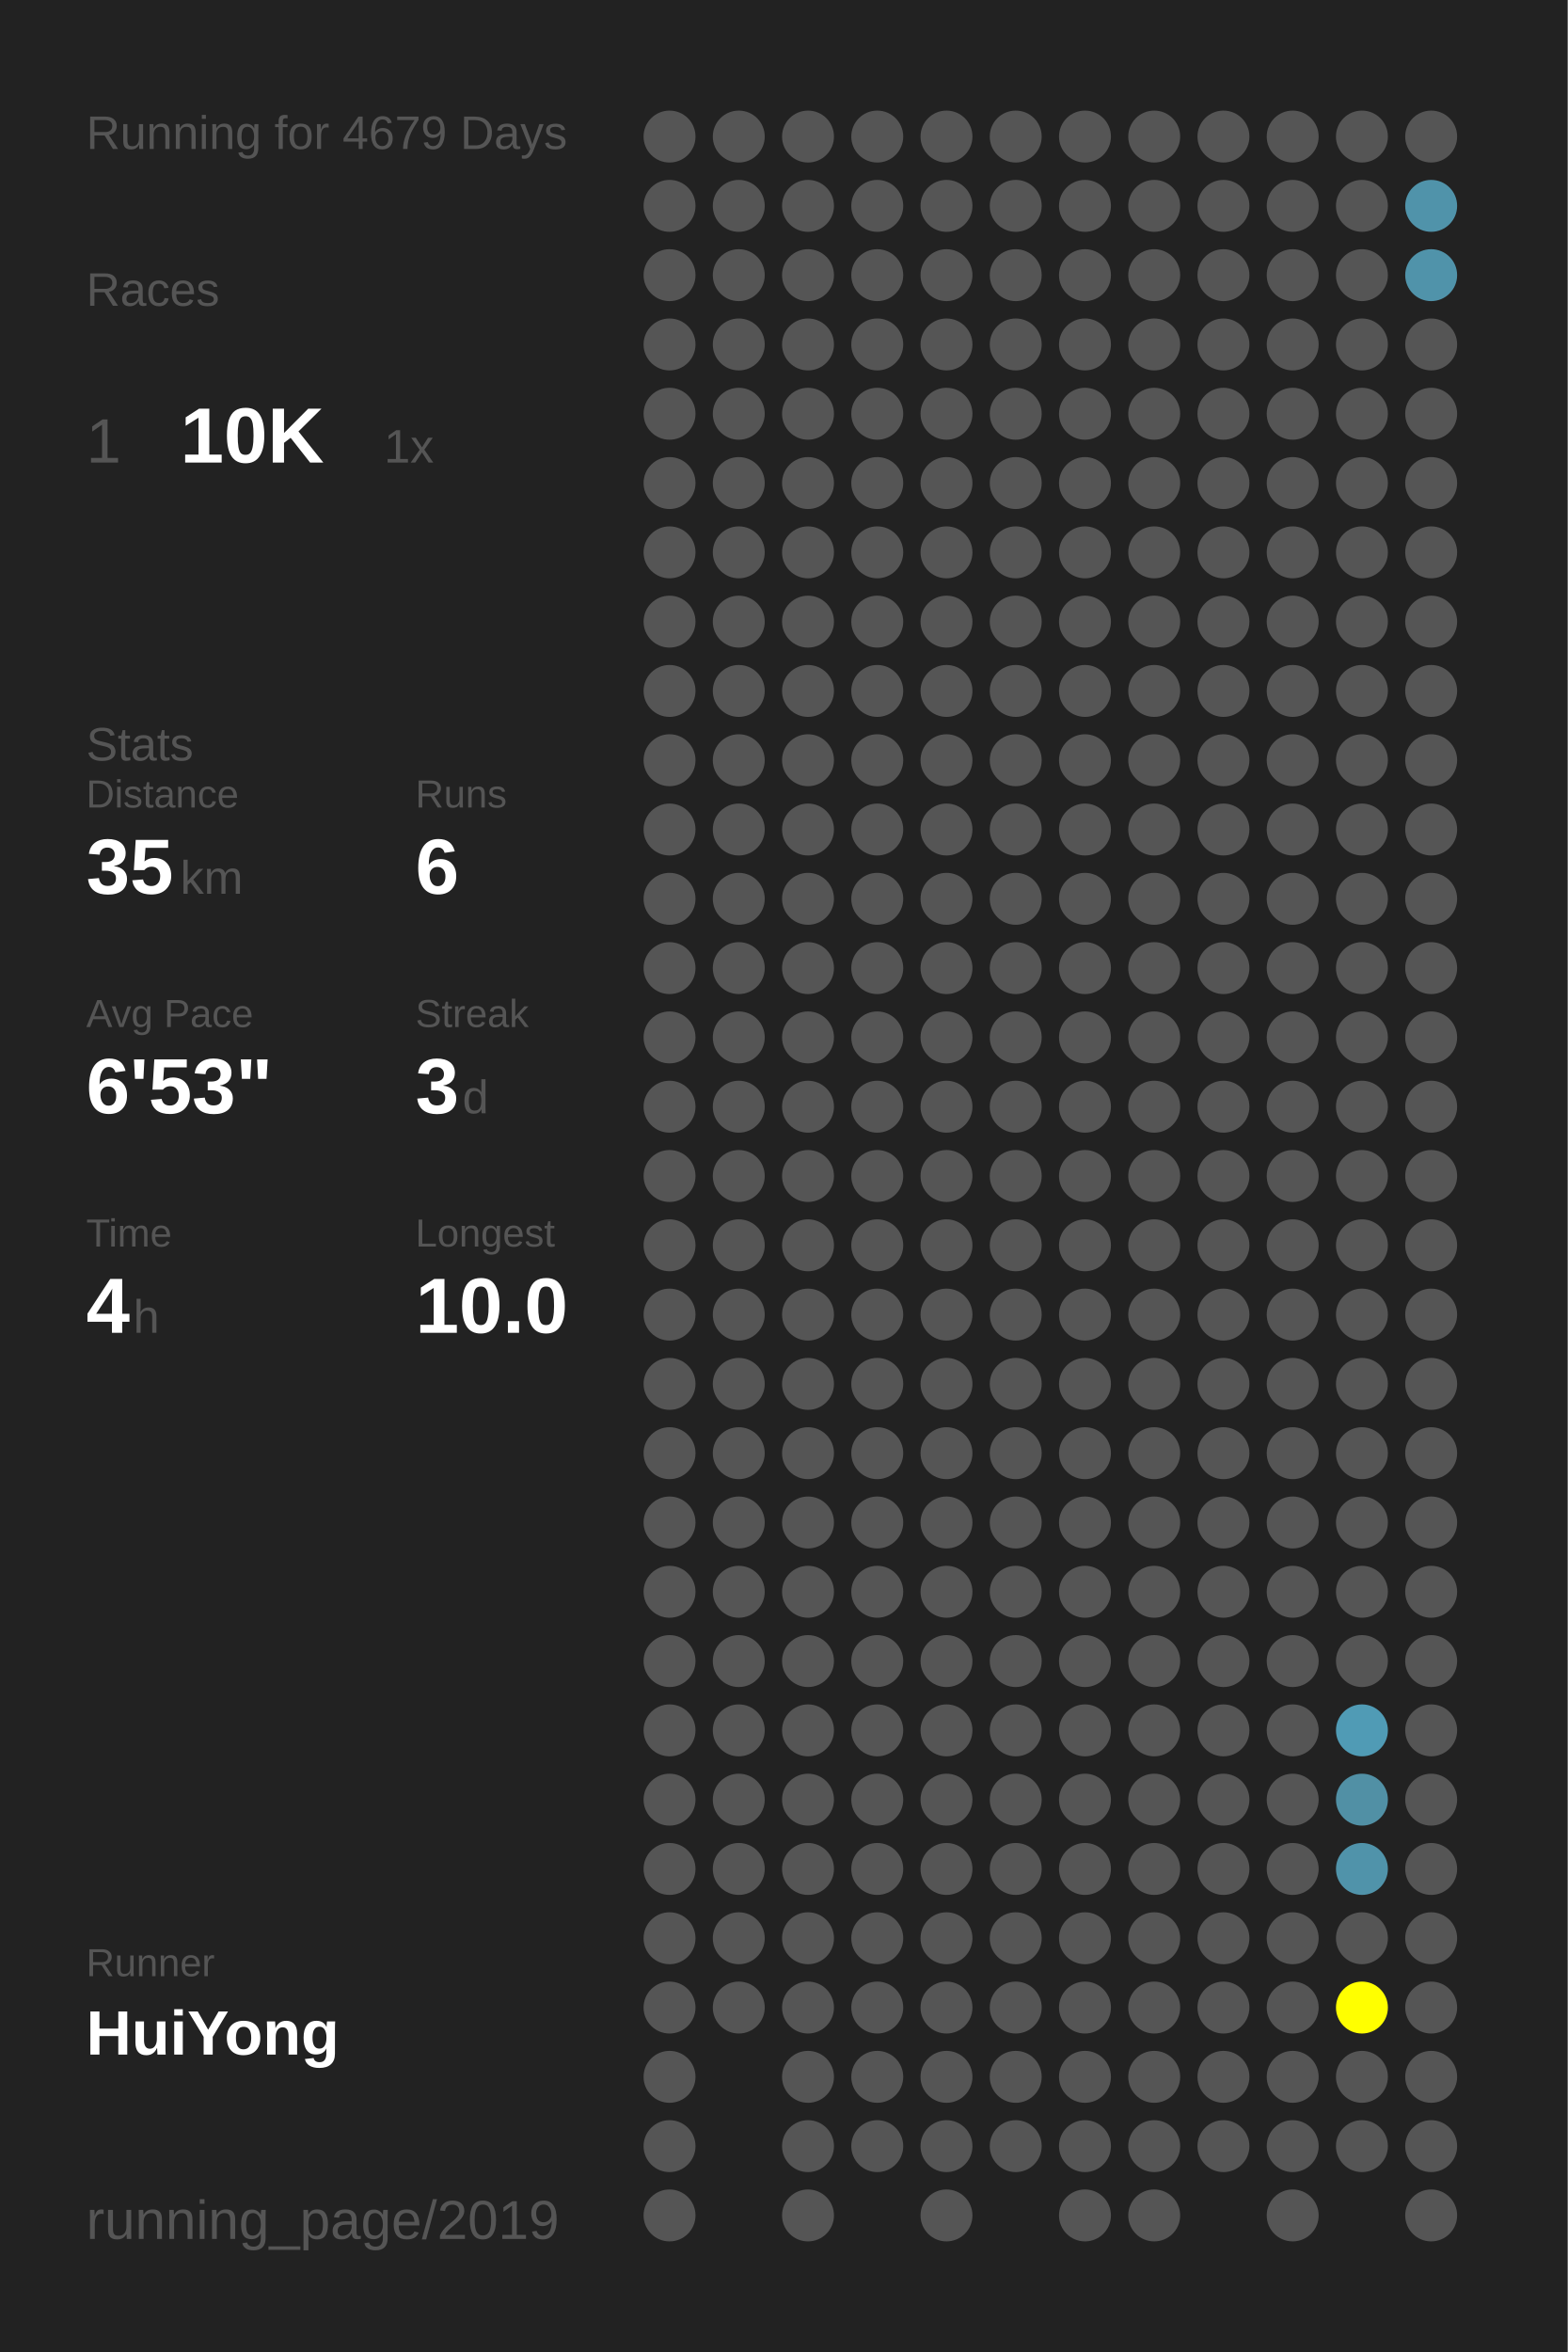
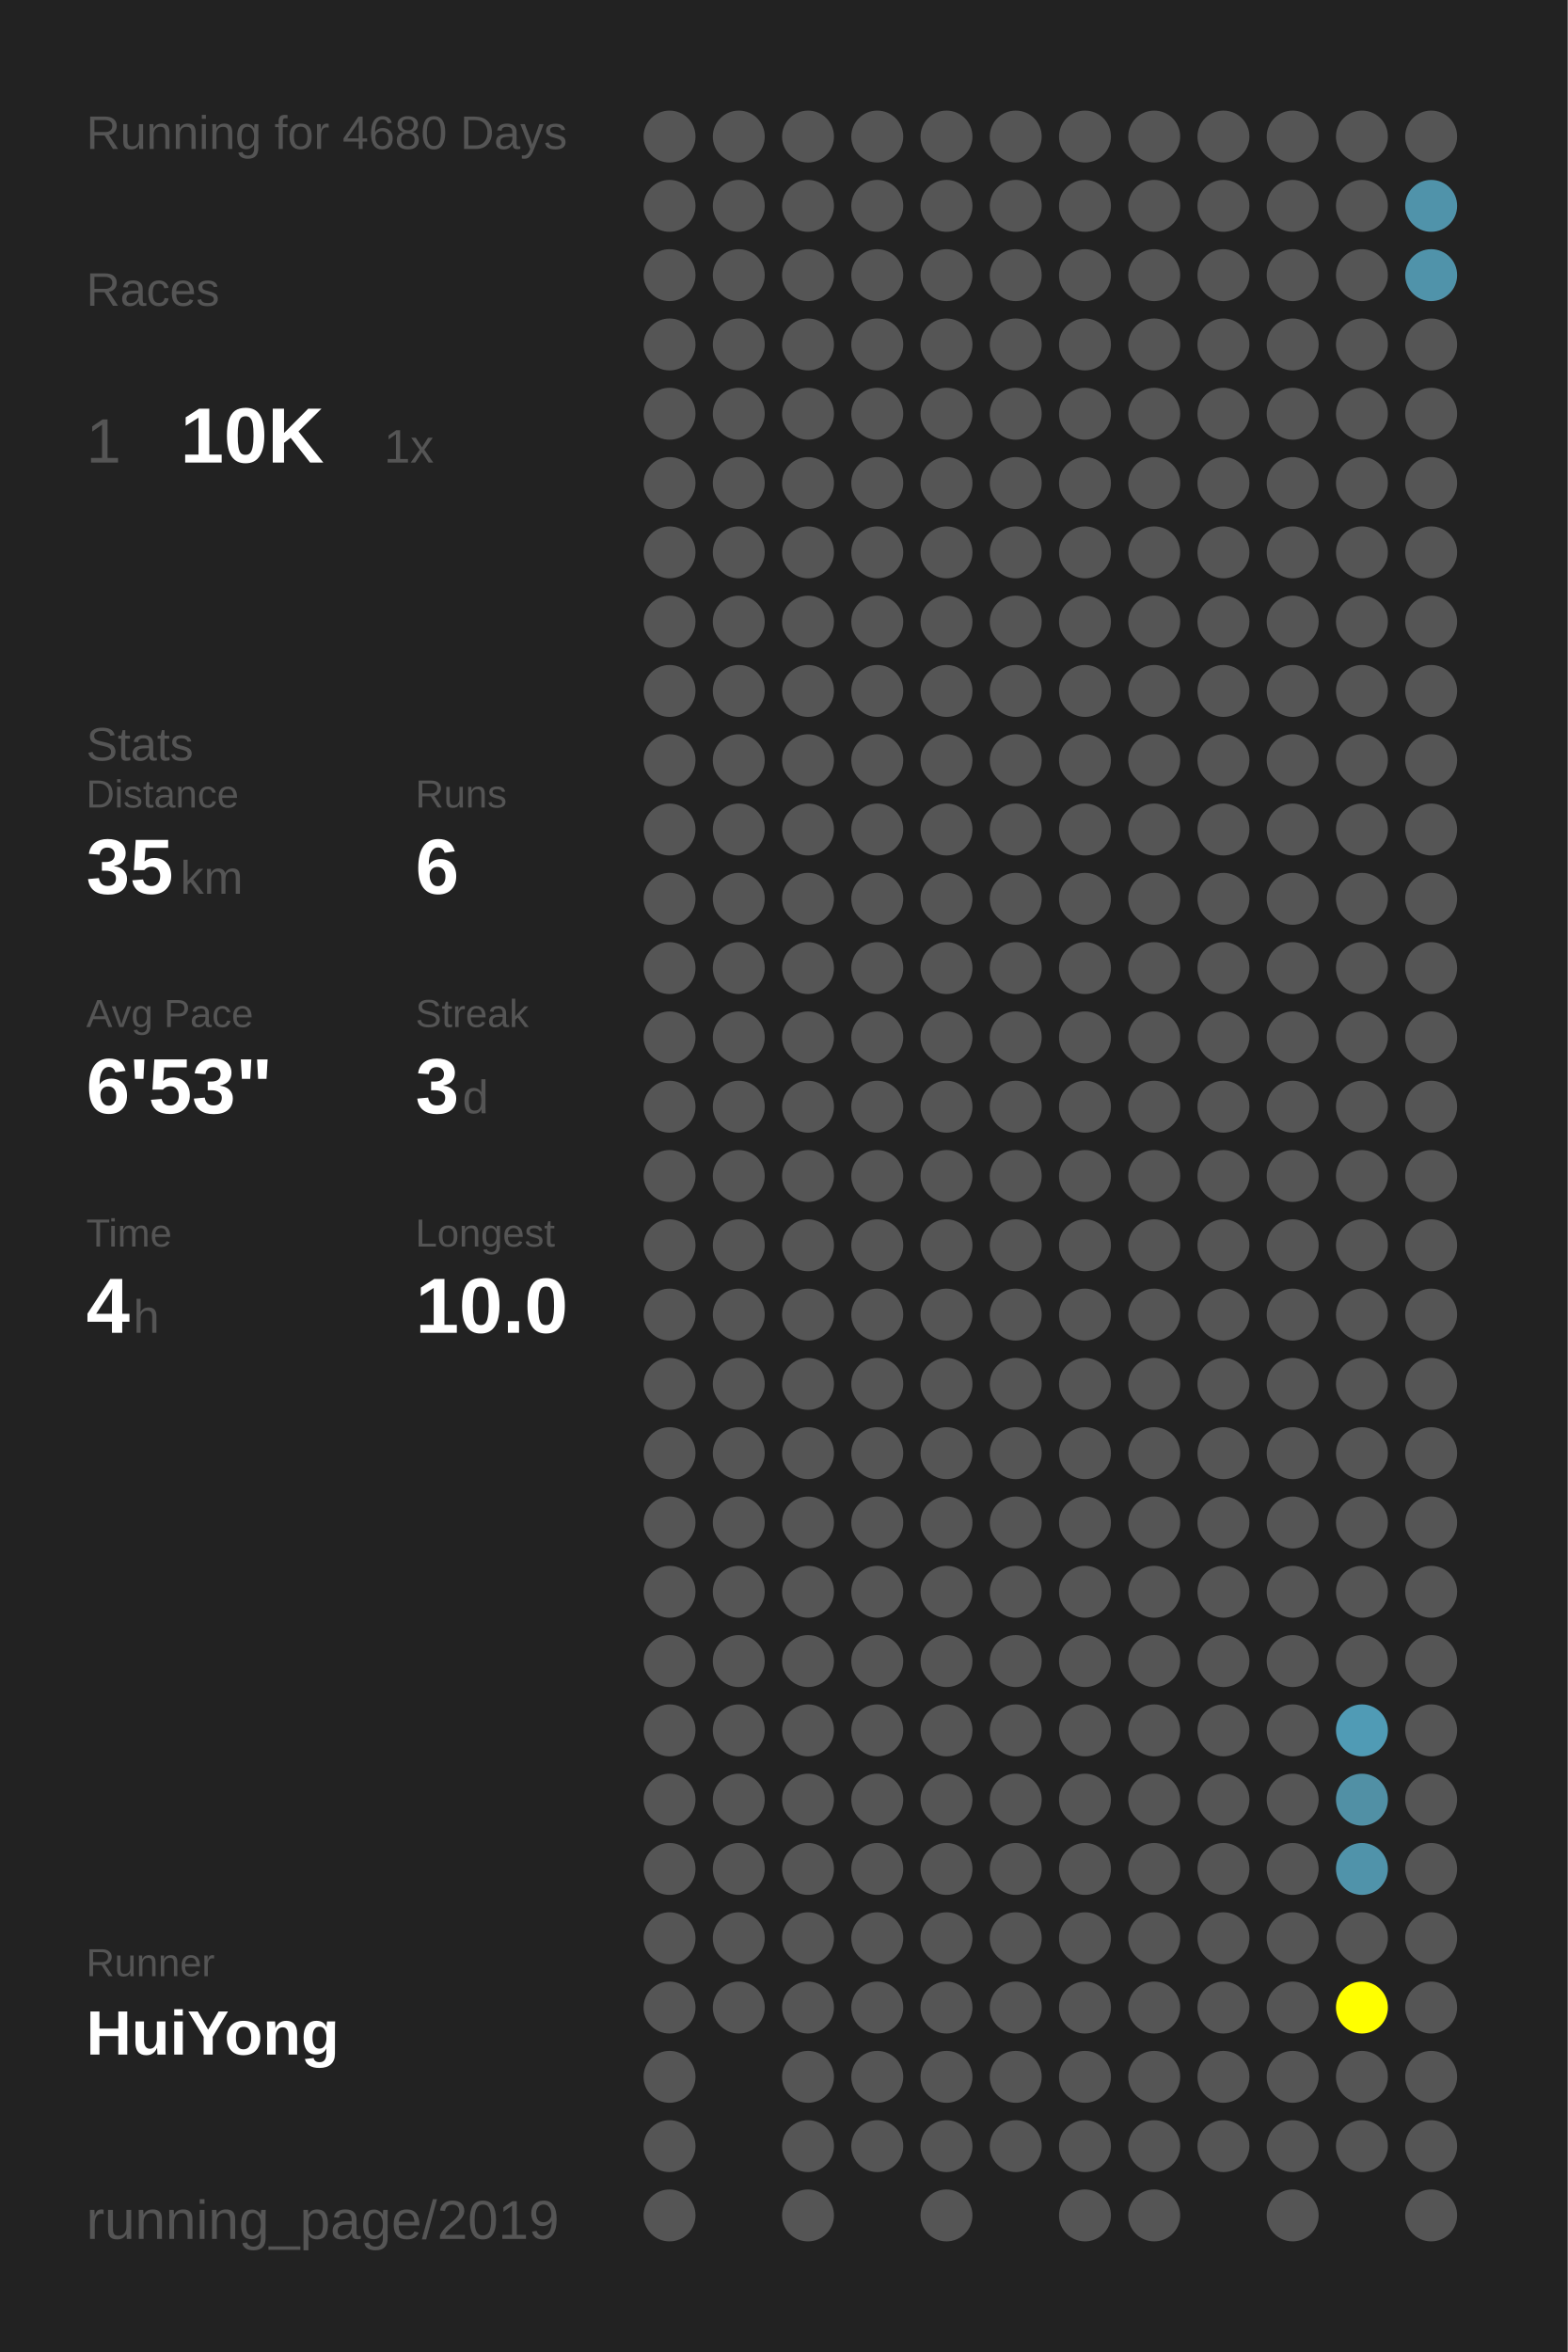
<svg xmlns="http://www.w3.org/2000/svg" baseProfile="full" height="300mm" version="1.1" viewBox="0,0,200,300" width="200mm">
  <defs />
  <rect fill="#222222" height="300" width="200" x="0" y="0" />
-   <text fill="#555555" style="font-size:6px; font-family:Arial;" x="11" y="19">Running for 4679 Days</text>
+   <text fill="#555555" style="font-size:6px; font-family:Arial;" x="11" y="19">Running for 4680 Days</text>
  <text fill="#555555" style="font-size:6px; font-family:Arial;" x="11" y="39">Races</text>
  <text fill="#555555" style="font-size:8px; font-family:Arial;" x="11" y="59">1</text>
  <text fill="#FFFFFF" style="font-size:10px; font-family:Arial; font-weight:bold;" x="23" y="59">10K</text>
  <text fill="#555555" style="font-size:6px; font-family:Arial;" x="49" y="59">1x</text>
  <text fill="#555555" style="font-size:6px; font-family:Arial;" x="11" y="97">Stats</text>
  <text fill="#555555" style="font-size:5px; font-family:Arial;" x="11" y="103">Distance</text>
  <text fill="#FFFFFF" style="font-size:10px; font-family:Arial; font-weight:bold;" x="11" y="114">35</text>
  <text fill="#555555" style="font-size:6px; font-family:Arial;" x="23" y="114">km</text>
  <text fill="#555555" style="font-size:5px; font-family:Arial;" x="53" y="103">Runs</text>
  <text fill="#FFFFFF" style="font-size:10px; font-family:Arial; font-weight:bold;" x="53" y="114">6</text>
  <text fill="#555555" style="font-size:5px; font-family:Arial;" x="11" y="131">Avg Pace</text>
  <text fill="#FFFFFF" style="font-size:10px; font-family:Arial; font-weight:bold;" x="11" y="142">6'53"</text>
  <text fill="#555555" style="font-size:5px; font-family:Arial;" x="53" y="131">Streak</text>
  <text fill="#FFFFFF" style="font-size:10px; font-family:Arial; font-weight:bold;" x="53" y="142">3</text>
  <text fill="#555555" style="font-size:6px; font-family:Arial;" x="59" y="142">d</text>
  <text fill="#555555" style="font-size:5px; font-family:Arial;" x="11" y="159">Time</text>
  <text fill="#FFFFFF" style="font-size:10px; font-family:Arial; font-weight:bold;" x="11" y="170">4</text>
  <text fill="#555555" style="font-size:6px; font-family:Arial;" x="17" y="170">h</text>
  <text fill="#555555" style="font-size:5px; font-family:Arial;" x="53" y="159">Longest</text>
  <text fill="#FFFFFF" style="font-size:10px; font-family:Arial; font-weight:bold;" x="53" y="170">10.0</text>
  <text fill="#555555" style="font-size:5px; font-family:Arial;" x="11" y="252.065">Runner</text>
  <text fill="#FFFFFF" style="font-size:8px; font-family:Arial; font-weight:bold;" x="11" y="262.065">HuiYong</text>
  <text fill="#555555" style="font-size:7px; font-family:Arial;" x="11" y="285.581">running_page/2019</text>
  <circle cx="85.417" cy="17.419" fill="#555555" r="3.312" />
  <circle cx="85.417" cy="26.258" fill="#555555" r="3.312" />
  <circle cx="85.417" cy="35.097" fill="#555555" r="3.312" />
  <circle cx="85.417" cy="43.935" fill="#555555" r="3.312" />
  <circle cx="85.417" cy="52.774" fill="#555555" r="3.312" />
  <circle cx="85.417" cy="61.613" fill="#555555" r="3.312" />
  <circle cx="85.417" cy="70.452" fill="#555555" r="3.312" />
  <circle cx="85.417" cy="79.29" fill="#555555" r="3.312" />
  <circle cx="85.417" cy="88.129" fill="#555555" r="3.312" />
  <circle cx="85.417" cy="96.968" fill="#555555" r="3.312" />
  <circle cx="85.417" cy="105.806" fill="#555555" r="3.312" />
  <circle cx="85.417" cy="114.645" fill="#555555" r="3.312" />
  <circle cx="85.417" cy="123.484" fill="#555555" r="3.312" />
  <circle cx="85.417" cy="132.323" fill="#555555" r="3.312" />
  <circle cx="85.417" cy="141.161" fill="#555555" r="3.312" />
  <circle cx="85.417" cy="150" fill="#555555" r="3.312" />
  <circle cx="85.417" cy="158.839" fill="#555555" r="3.312" />
  <circle cx="85.417" cy="167.677" fill="#555555" r="3.312" />
  <circle cx="85.417" cy="176.516" fill="#555555" r="3.312" />
  <circle cx="85.417" cy="185.355" fill="#555555" r="3.312" />
  <circle cx="85.417" cy="194.194" fill="#555555" r="3.312" />
  <circle cx="85.417" cy="203.032" fill="#555555" r="3.312" />
  <circle cx="85.417" cy="211.871" fill="#555555" r="3.312" />
  <circle cx="85.417" cy="220.71" fill="#555555" r="3.312" />
  <circle cx="85.417" cy="229.548" fill="#555555" r="3.312" />
  <circle cx="85.417" cy="238.387" fill="#555555" r="3.312" />
  <circle cx="85.417" cy="247.226" fill="#555555" r="3.312" />
  <circle cx="85.417" cy="256.065" fill="#555555" r="3.312" />
  <circle cx="85.417" cy="264.903" fill="#555555" r="3.312" />
  <circle cx="85.417" cy="273.742" fill="#555555" r="3.312" />
  <circle cx="85.417" cy="282.581" fill="#555555" r="3.312" />
  <circle cx="94.25" cy="17.419" fill="#555555" r="3.312" />
  <circle cx="94.25" cy="26.258" fill="#555555" r="3.312" />
  <circle cx="94.25" cy="35.097" fill="#555555" r="3.312" />
  <circle cx="94.25" cy="43.935" fill="#555555" r="3.312" />
  <circle cx="94.25" cy="52.774" fill="#555555" r="3.312" />
  <circle cx="94.25" cy="61.613" fill="#555555" r="3.312" />
  <circle cx="94.25" cy="70.452" fill="#555555" r="3.312" />
  <circle cx="94.25" cy="79.29" fill="#555555" r="3.312" />
  <circle cx="94.25" cy="88.129" fill="#555555" r="3.312" />
  <circle cx="94.25" cy="96.968" fill="#555555" r="3.312" />
  <circle cx="94.25" cy="105.806" fill="#555555" r="3.312" />
  <circle cx="94.25" cy="114.645" fill="#555555" r="3.312" />
  <circle cx="94.25" cy="123.484" fill="#555555" r="3.312" />
  <circle cx="94.25" cy="132.323" fill="#555555" r="3.312" />
  <circle cx="94.25" cy="141.161" fill="#555555" r="3.312" />
  <circle cx="94.25" cy="150" fill="#555555" r="3.312" />
  <circle cx="94.25" cy="158.839" fill="#555555" r="3.312" />
  <circle cx="94.25" cy="167.677" fill="#555555" r="3.312" />
  <circle cx="94.25" cy="176.516" fill="#555555" r="3.312" />
  <circle cx="94.25" cy="185.355" fill="#555555" r="3.312" />
  <circle cx="94.25" cy="194.194" fill="#555555" r="3.312" />
  <circle cx="94.25" cy="203.032" fill="#555555" r="3.312" />
  <circle cx="94.25" cy="211.871" fill="#555555" r="3.312" />
  <circle cx="94.25" cy="220.71" fill="#555555" r="3.312" />
  <circle cx="94.25" cy="229.548" fill="#555555" r="3.312" />
  <circle cx="94.25" cy="238.387" fill="#555555" r="3.312" />
  <circle cx="94.25" cy="247.226" fill="#555555" r="3.312" />
  <circle cx="94.25" cy="256.065" fill="#555555" r="3.312" />
  <circle cx="103.083" cy="17.419" fill="#555555" r="3.312" />
  <circle cx="103.083" cy="26.258" fill="#555555" r="3.312" />
  <circle cx="103.083" cy="35.097" fill="#555555" r="3.312" />
  <circle cx="103.083" cy="43.935" fill="#555555" r="3.312" />
  <circle cx="103.083" cy="52.774" fill="#555555" r="3.312" />
  <circle cx="103.083" cy="61.613" fill="#555555" r="3.312" />
  <circle cx="103.083" cy="70.452" fill="#555555" r="3.312" />
  <circle cx="103.083" cy="79.29" fill="#555555" r="3.312" />
  <circle cx="103.083" cy="88.129" fill="#555555" r="3.312" />
  <circle cx="103.083" cy="96.968" fill="#555555" r="3.312" />
  <circle cx="103.083" cy="105.806" fill="#555555" r="3.312" />
  <circle cx="103.083" cy="114.645" fill="#555555" r="3.312" />
  <circle cx="103.083" cy="123.484" fill="#555555" r="3.312" />
  <circle cx="103.083" cy="132.323" fill="#555555" r="3.312" />
  <circle cx="103.083" cy="141.161" fill="#555555" r="3.312" />
  <circle cx="103.083" cy="150" fill="#555555" r="3.312" />
  <circle cx="103.083" cy="158.839" fill="#555555" r="3.312" />
  <circle cx="103.083" cy="167.677" fill="#555555" r="3.312" />
  <circle cx="103.083" cy="176.516" fill="#555555" r="3.312" />
  <circle cx="103.083" cy="185.355" fill="#555555" r="3.312" />
  <circle cx="103.083" cy="194.194" fill="#555555" r="3.312" />
  <circle cx="103.083" cy="203.032" fill="#555555" r="3.312" />
  <circle cx="103.083" cy="211.871" fill="#555555" r="3.312" />
  <circle cx="103.083" cy="220.71" fill="#555555" r="3.312" />
  <circle cx="103.083" cy="229.548" fill="#555555" r="3.312" />
  <circle cx="103.083" cy="238.387" fill="#555555" r="3.312" />
  <circle cx="103.083" cy="247.226" fill="#555555" r="3.312" />
  <circle cx="103.083" cy="256.065" fill="#555555" r="3.312" />
  <circle cx="103.083" cy="264.903" fill="#555555" r="3.312" />
  <circle cx="103.083" cy="273.742" fill="#555555" r="3.312" />
  <circle cx="103.083" cy="282.581" fill="#555555" r="3.312" />
  <circle cx="111.917" cy="17.419" fill="#555555" r="3.312" />
  <circle cx="111.917" cy="26.258" fill="#555555" r="3.312" />
  <circle cx="111.917" cy="35.097" fill="#555555" r="3.312" />
  <circle cx="111.917" cy="43.935" fill="#555555" r="3.312" />
  <circle cx="111.917" cy="52.774" fill="#555555" r="3.312" />
  <circle cx="111.917" cy="61.613" fill="#555555" r="3.312" />
  <circle cx="111.917" cy="70.452" fill="#555555" r="3.312" />
  <circle cx="111.917" cy="79.29" fill="#555555" r="3.312" />
  <circle cx="111.917" cy="88.129" fill="#555555" r="3.312" />
  <circle cx="111.917" cy="96.968" fill="#555555" r="3.312" />
  <circle cx="111.917" cy="105.806" fill="#555555" r="3.312" />
  <circle cx="111.917" cy="114.645" fill="#555555" r="3.312" />
  <circle cx="111.917" cy="123.484" fill="#555555" r="3.312" />
  <circle cx="111.917" cy="132.323" fill="#555555" r="3.312" />
  <circle cx="111.917" cy="141.161" fill="#555555" r="3.312" />
  <circle cx="111.917" cy="150" fill="#555555" r="3.312" />
  <circle cx="111.917" cy="158.839" fill="#555555" r="3.312" />
  <circle cx="111.917" cy="167.677" fill="#555555" r="3.312" />
  <circle cx="111.917" cy="176.516" fill="#555555" r="3.312" />
  <circle cx="111.917" cy="185.355" fill="#555555" r="3.312" />
  <circle cx="111.917" cy="194.194" fill="#555555" r="3.312" />
  <circle cx="111.917" cy="203.032" fill="#555555" r="3.312" />
  <circle cx="111.917" cy="211.871" fill="#555555" r="3.312" />
  <circle cx="111.917" cy="220.71" fill="#555555" r="3.312" />
  <circle cx="111.917" cy="229.548" fill="#555555" r="3.312" />
  <circle cx="111.917" cy="238.387" fill="#555555" r="3.312" />
  <circle cx="111.917" cy="247.226" fill="#555555" r="3.312" />
  <circle cx="111.917" cy="256.065" fill="#555555" r="3.312" />
  <circle cx="111.917" cy="264.903" fill="#555555" r="3.312" />
  <circle cx="111.917" cy="273.742" fill="#555555" r="3.312" />
  <circle cx="120.75" cy="17.419" fill="#555555" r="3.312" />
  <circle cx="120.75" cy="26.258" fill="#555555" r="3.312" />
  <circle cx="120.75" cy="35.097" fill="#555555" r="3.312" />
  <circle cx="120.75" cy="43.935" fill="#555555" r="3.312" />
  <circle cx="120.75" cy="52.774" fill="#555555" r="3.312" />
  <circle cx="120.75" cy="61.613" fill="#555555" r="3.312" />
  <circle cx="120.75" cy="70.452" fill="#555555" r="3.312" />
  <circle cx="120.75" cy="79.29" fill="#555555" r="3.312" />
  <circle cx="120.75" cy="88.129" fill="#555555" r="3.312" />
  <circle cx="120.75" cy="96.968" fill="#555555" r="3.312" />
  <circle cx="120.75" cy="105.806" fill="#555555" r="3.312" />
  <circle cx="120.75" cy="114.645" fill="#555555" r="3.312" />
  <circle cx="120.75" cy="123.484" fill="#555555" r="3.312" />
  <circle cx="120.75" cy="132.323" fill="#555555" r="3.312" />
  <circle cx="120.75" cy="141.161" fill="#555555" r="3.312" />
  <circle cx="120.75" cy="150" fill="#555555" r="3.312" />
  <circle cx="120.75" cy="158.839" fill="#555555" r="3.312" />
  <circle cx="120.75" cy="167.677" fill="#555555" r="3.312" />
  <circle cx="120.75" cy="176.516" fill="#555555" r="3.312" />
  <circle cx="120.75" cy="185.355" fill="#555555" r="3.312" />
  <circle cx="120.75" cy="194.194" fill="#555555" r="3.312" />
  <circle cx="120.75" cy="203.032" fill="#555555" r="3.312" />
  <circle cx="120.75" cy="211.871" fill="#555555" r="3.312" />
  <circle cx="120.75" cy="220.71" fill="#555555" r="3.312" />
  <circle cx="120.75" cy="229.548" fill="#555555" r="3.312" />
  <circle cx="120.75" cy="238.387" fill="#555555" r="3.312" />
  <circle cx="120.75" cy="247.226" fill="#555555" r="3.312" />
  <circle cx="120.75" cy="256.065" fill="#555555" r="3.312" />
  <circle cx="120.75" cy="264.903" fill="#555555" r="3.312" />
  <circle cx="120.75" cy="273.742" fill="#555555" r="3.312" />
  <circle cx="120.75" cy="282.581" fill="#555555" r="3.312" />
  <circle cx="129.583" cy="17.419" fill="#555555" r="3.312" />
  <circle cx="129.583" cy="26.258" fill="#555555" r="3.312" />
  <circle cx="129.583" cy="35.097" fill="#555555" r="3.312" />
  <circle cx="129.583" cy="43.935" fill="#555555" r="3.312" />
  <circle cx="129.583" cy="52.774" fill="#555555" r="3.312" />
  <circle cx="129.583" cy="61.613" fill="#555555" r="3.312" />
  <circle cx="129.583" cy="70.452" fill="#555555" r="3.312" />
  <circle cx="129.583" cy="79.29" fill="#555555" r="3.312" />
  <circle cx="129.583" cy="88.129" fill="#555555" r="3.312" />
  <circle cx="129.583" cy="96.968" fill="#555555" r="3.312" />
  <circle cx="129.583" cy="105.806" fill="#555555" r="3.312" />
  <circle cx="129.583" cy="114.645" fill="#555555" r="3.312" />
  <circle cx="129.583" cy="123.484" fill="#555555" r="3.312" />
  <circle cx="129.583" cy="132.323" fill="#555555" r="3.312" />
  <circle cx="129.583" cy="141.161" fill="#555555" r="3.312" />
  <circle cx="129.583" cy="150" fill="#555555" r="3.312" />
  <circle cx="129.583" cy="158.839" fill="#555555" r="3.312" />
  <circle cx="129.583" cy="167.677" fill="#555555" r="3.312" />
  <circle cx="129.583" cy="176.516" fill="#555555" r="3.312" />
  <circle cx="129.583" cy="185.355" fill="#555555" r="3.312" />
  <circle cx="129.583" cy="194.194" fill="#555555" r="3.312" />
  <circle cx="129.583" cy="203.032" fill="#555555" r="3.312" />
  <circle cx="129.583" cy="211.871" fill="#555555" r="3.312" />
  <circle cx="129.583" cy="220.71" fill="#555555" r="3.312" />
  <circle cx="129.583" cy="229.548" fill="#555555" r="3.312" />
  <circle cx="129.583" cy="238.387" fill="#555555" r="3.312" />
  <circle cx="129.583" cy="247.226" fill="#555555" r="3.312" />
  <circle cx="129.583" cy="256.065" fill="#555555" r="3.312" />
  <circle cx="129.583" cy="264.903" fill="#555555" r="3.312" />
  <circle cx="129.583" cy="273.742" fill="#555555" r="3.312" />
  <circle cx="138.417" cy="17.419" fill="#555555" r="3.312" />
  <circle cx="138.417" cy="26.258" fill="#555555" r="3.312" />
  <circle cx="138.417" cy="35.097" fill="#555555" r="3.312" />
  <circle cx="138.417" cy="43.935" fill="#555555" r="3.312" />
  <circle cx="138.417" cy="52.774" fill="#555555" r="3.312" />
  <circle cx="138.417" cy="61.613" fill="#555555" r="3.312" />
  <circle cx="138.417" cy="70.452" fill="#555555" r="3.312" />
  <circle cx="138.417" cy="79.29" fill="#555555" r="3.312" />
  <circle cx="138.417" cy="88.129" fill="#555555" r="3.312" />
  <circle cx="138.417" cy="96.968" fill="#555555" r="3.312" />
  <circle cx="138.417" cy="105.806" fill="#555555" r="3.312" />
  <circle cx="138.417" cy="114.645" fill="#555555" r="3.312" />
  <circle cx="138.417" cy="123.484" fill="#555555" r="3.312" />
  <circle cx="138.417" cy="132.323" fill="#555555" r="3.312" />
  <circle cx="138.417" cy="141.161" fill="#555555" r="3.312" />
  <circle cx="138.417" cy="150" fill="#555555" r="3.312" />
  <circle cx="138.417" cy="158.839" fill="#555555" r="3.312" />
  <circle cx="138.417" cy="167.677" fill="#555555" r="3.312" />
  <circle cx="138.417" cy="176.516" fill="#555555" r="3.312" />
  <circle cx="138.417" cy="185.355" fill="#555555" r="3.312" />
  <circle cx="138.417" cy="194.194" fill="#555555" r="3.312" />
  <circle cx="138.417" cy="203.032" fill="#555555" r="3.312" />
  <circle cx="138.417" cy="211.871" fill="#555555" r="3.312" />
  <circle cx="138.417" cy="220.71" fill="#555555" r="3.312" />
  <circle cx="138.417" cy="229.548" fill="#555555" r="3.312" />
  <circle cx="138.417" cy="238.387" fill="#555555" r="3.312" />
  <circle cx="138.417" cy="247.226" fill="#555555" r="3.312" />
  <circle cx="138.417" cy="256.065" fill="#555555" r="3.312" />
  <circle cx="138.417" cy="264.903" fill="#555555" r="3.312" />
  <circle cx="138.417" cy="273.742" fill="#555555" r="3.312" />
  <circle cx="138.417" cy="282.581" fill="#555555" r="3.312" />
  <circle cx="147.25" cy="17.419" fill="#555555" r="3.312" />
  <circle cx="147.25" cy="26.258" fill="#555555" r="3.312" />
  <circle cx="147.25" cy="35.097" fill="#555555" r="3.312" />
  <circle cx="147.25" cy="43.935" fill="#555555" r="3.312" />
  <circle cx="147.25" cy="52.774" fill="#555555" r="3.312" />
  <circle cx="147.25" cy="61.613" fill="#555555" r="3.312" />
  <circle cx="147.25" cy="70.452" fill="#555555" r="3.312" />
  <circle cx="147.25" cy="79.29" fill="#555555" r="3.312" />
  <circle cx="147.25" cy="88.129" fill="#555555" r="3.312" />
  <circle cx="147.25" cy="96.968" fill="#555555" r="3.312" />
  <circle cx="147.25" cy="105.806" fill="#555555" r="3.312" />
  <circle cx="147.25" cy="114.645" fill="#555555" r="3.312" />
  <circle cx="147.25" cy="123.484" fill="#555555" r="3.312" />
  <circle cx="147.25" cy="132.323" fill="#555555" r="3.312" />
  <circle cx="147.25" cy="141.161" fill="#555555" r="3.312" />
  <circle cx="147.25" cy="150" fill="#555555" r="3.312" />
  <circle cx="147.25" cy="158.839" fill="#555555" r="3.312" />
  <circle cx="147.25" cy="167.677" fill="#555555" r="3.312" />
  <circle cx="147.25" cy="176.516" fill="#555555" r="3.312" />
  <circle cx="147.25" cy="185.355" fill="#555555" r="3.312" />
  <circle cx="147.25" cy="194.194" fill="#555555" r="3.312" />
  <circle cx="147.25" cy="203.032" fill="#555555" r="3.312" />
  <circle cx="147.25" cy="211.871" fill="#555555" r="3.312" />
  <circle cx="147.25" cy="220.71" fill="#555555" r="3.312" />
  <circle cx="147.25" cy="229.548" fill="#555555" r="3.312" />
  <circle cx="147.25" cy="238.387" fill="#555555" r="3.312" />
  <circle cx="147.25" cy="247.226" fill="#555555" r="3.312" />
  <circle cx="147.25" cy="256.065" fill="#555555" r="3.312" />
  <circle cx="147.25" cy="264.903" fill="#555555" r="3.312" />
  <circle cx="147.25" cy="273.742" fill="#555555" r="3.312" />
  <circle cx="147.25" cy="282.581" fill="#555555" r="3.312" />
  <circle cx="156.083" cy="17.419" fill="#555555" r="3.312" />
  <circle cx="156.083" cy="26.258" fill="#555555" r="3.312" />
  <circle cx="156.083" cy="35.097" fill="#555555" r="3.312" />
  <circle cx="156.083" cy="43.935" fill="#555555" r="3.312" />
  <circle cx="156.083" cy="52.774" fill="#555555" r="3.312" />
  <circle cx="156.083" cy="61.613" fill="#555555" r="3.312" />
  <circle cx="156.083" cy="70.452" fill="#555555" r="3.312" />
  <circle cx="156.083" cy="79.29" fill="#555555" r="3.312" />
  <circle cx="156.083" cy="88.129" fill="#555555" r="3.312" />
  <circle cx="156.083" cy="96.968" fill="#555555" r="3.312" />
  <circle cx="156.083" cy="105.806" fill="#555555" r="3.312" />
  <circle cx="156.083" cy="114.645" fill="#555555" r="3.312" />
  <circle cx="156.083" cy="123.484" fill="#555555" r="3.312" />
  <circle cx="156.083" cy="132.323" fill="#555555" r="3.312" />
  <circle cx="156.083" cy="141.161" fill="#555555" r="3.312" />
  <circle cx="156.083" cy="150" fill="#555555" r="3.312" />
  <circle cx="156.083" cy="158.839" fill="#555555" r="3.312" />
  <circle cx="156.083" cy="167.677" fill="#555555" r="3.312" />
  <circle cx="156.083" cy="176.516" fill="#555555" r="3.312" />
  <circle cx="156.083" cy="185.355" fill="#555555" r="3.312" />
  <circle cx="156.083" cy="194.194" fill="#555555" r="3.312" />
  <circle cx="156.083" cy="203.032" fill="#555555" r="3.312" />
  <circle cx="156.083" cy="211.871" fill="#555555" r="3.312" />
  <circle cx="156.083" cy="220.71" fill="#555555" r="3.312" />
  <circle cx="156.083" cy="229.548" fill="#555555" r="3.312" />
  <circle cx="156.083" cy="238.387" fill="#555555" r="3.312" />
  <circle cx="156.083" cy="247.226" fill="#555555" r="3.312" />
  <circle cx="156.083" cy="256.065" fill="#555555" r="3.312" />
  <circle cx="156.083" cy="264.903" fill="#555555" r="3.312" />
  <circle cx="156.083" cy="273.742" fill="#555555" r="3.312" />
  <circle cx="164.917" cy="17.419" fill="#555555" r="3.312" />
  <circle cx="164.917" cy="26.258" fill="#555555" r="3.312" />
  <circle cx="164.917" cy="35.097" fill="#555555" r="3.312" />
  <circle cx="164.917" cy="43.935" fill="#555555" r="3.312" />
  <circle cx="164.917" cy="52.774" fill="#555555" r="3.312" />
  <circle cx="164.917" cy="61.613" fill="#555555" r="3.312" />
  <circle cx="164.917" cy="70.452" fill="#555555" r="3.312" />
  <circle cx="164.917" cy="79.29" fill="#555555" r="3.312" />
  <circle cx="164.917" cy="88.129" fill="#555555" r="3.312" />
  <circle cx="164.917" cy="96.968" fill="#555555" r="3.312" />
  <circle cx="164.917" cy="105.806" fill="#555555" r="3.312" />
  <circle cx="164.917" cy="114.645" fill="#555555" r="3.312" />
  <circle cx="164.917" cy="123.484" fill="#555555" r="3.312" />
  <circle cx="164.917" cy="132.323" fill="#555555" r="3.312" />
  <circle cx="164.917" cy="141.161" fill="#555555" r="3.312" />
  <circle cx="164.917" cy="150" fill="#555555" r="3.312" />
  <circle cx="164.917" cy="158.839" fill="#555555" r="3.312" />
  <circle cx="164.917" cy="167.677" fill="#555555" r="3.312" />
  <circle cx="164.917" cy="176.516" fill="#555555" r="3.312" />
  <circle cx="164.917" cy="185.355" fill="#555555" r="3.312" />
  <circle cx="164.917" cy="194.194" fill="#555555" r="3.312" />
  <circle cx="164.917" cy="203.032" fill="#555555" r="3.312" />
  <circle cx="164.917" cy="211.871" fill="#555555" r="3.312" />
  <circle cx="164.917" cy="220.71" fill="#555555" r="3.312" />
  <circle cx="164.917" cy="229.548" fill="#555555" r="3.312" />
  <circle cx="164.917" cy="238.387" fill="#555555" r="3.312" />
  <circle cx="164.917" cy="247.226" fill="#555555" r="3.312" />
  <circle cx="164.917" cy="256.065" fill="#555555" r="3.312" />
  <circle cx="164.917" cy="264.903" fill="#555555" r="3.312" />
  <circle cx="164.917" cy="273.742" fill="#555555" r="3.312" />
  <circle cx="164.917" cy="282.581" fill="#555555" r="3.312" />
  <circle cx="173.75" cy="17.419" fill="#555555" r="3.312" />
  <circle cx="173.75" cy="26.258" fill="#555555" r="3.312" />
  <circle cx="173.75" cy="35.097" fill="#555555" r="3.312" />
  <circle cx="173.75" cy="43.935" fill="#555555" r="3.312" />
  <circle cx="173.75" cy="52.774" fill="#555555" r="3.312" />
  <circle cx="173.75" cy="61.613" fill="#555555" r="3.312" />
  <circle cx="173.75" cy="70.452" fill="#555555" r="3.312" />
  <circle cx="173.75" cy="79.29" fill="#555555" r="3.312" />
  <circle cx="173.75" cy="88.129" fill="#555555" r="3.312" />
  <circle cx="173.75" cy="96.968" fill="#555555" r="3.312" />
  <circle cx="173.75" cy="105.806" fill="#555555" r="3.312" />
  <circle cx="173.75" cy="114.645" fill="#555555" r="3.312" />
  <circle cx="173.75" cy="123.484" fill="#555555" r="3.312" />
  <circle cx="173.75" cy="132.323" fill="#555555" r="3.312" />
  <circle cx="173.75" cy="141.161" fill="#555555" r="3.312" />
  <circle cx="173.75" cy="150" fill="#555555" r="3.312" />
  <circle cx="173.75" cy="158.839" fill="#555555" r="3.312" />
  <circle cx="173.75" cy="167.677" fill="#555555" r="3.312" />
  <circle cx="173.75" cy="176.516" fill="#555555" r="3.312" />
  <circle cx="173.75" cy="185.355" fill="#555555" r="3.312" />
  <circle cx="173.75" cy="194.194" fill="#555555" r="3.312" />
  <circle cx="173.75" cy="203.032" fill="#555555" r="3.312" />
  <circle cx="173.75" cy="211.871" fill="#555555" r="3.312" />
  <circle cx="173.75" cy="220.71" fill="#509bb5" r="3.312" />
  <circle cx="173.75" cy="229.548" fill="#5190a5" r="3.312" />
  <circle cx="173.75" cy="238.387" fill="#5093aa" r="3.312" />
  <circle cx="173.75" cy="247.226" fill="#555555" r="3.312" />
  <circle cx="173.75" cy="256.065" fill="#FFFF00" r="3.312" />
  <circle cx="173.75" cy="264.903" fill="#555555" r="3.312" />
  <circle cx="173.75" cy="273.742" fill="#555555" r="3.312" />
  <circle cx="182.583" cy="17.419" fill="#555555" r="3.312" />
  <circle cx="182.583" cy="26.258" fill="#5093aa" r="3.312" />
  <circle cx="182.583" cy="35.097" fill="#5093aa" r="3.312" />
  <circle cx="182.583" cy="43.935" fill="#555555" r="3.312" />
  <circle cx="182.583" cy="52.774" fill="#555555" r="3.312" />
  <circle cx="182.583" cy="61.613" fill="#555555" r="3.312" />
  <circle cx="182.583" cy="70.452" fill="#555555" r="3.312" />
  <circle cx="182.583" cy="79.29" fill="#555555" r="3.312" />
  <circle cx="182.583" cy="88.129" fill="#555555" r="3.312" />
  <circle cx="182.583" cy="96.968" fill="#555555" r="3.312" />
  <circle cx="182.583" cy="105.806" fill="#555555" r="3.312" />
  <circle cx="182.583" cy="114.645" fill="#555555" r="3.312" />
  <circle cx="182.583" cy="123.484" fill="#555555" r="3.312" />
  <circle cx="182.583" cy="132.323" fill="#555555" r="3.312" />
  <circle cx="182.583" cy="141.161" fill="#555555" r="3.312" />
  <circle cx="182.583" cy="150" fill="#555555" r="3.312" />
  <circle cx="182.583" cy="158.839" fill="#555555" r="3.312" />
  <circle cx="182.583" cy="167.677" fill="#555555" r="3.312" />
  <circle cx="182.583" cy="176.516" fill="#555555" r="3.312" />
  <circle cx="182.583" cy="185.355" fill="#555555" r="3.312" />
  <circle cx="182.583" cy="194.194" fill="#555555" r="3.312" />
  <circle cx="182.583" cy="203.032" fill="#555555" r="3.312" />
  <circle cx="182.583" cy="211.871" fill="#555555" r="3.312" />
  <circle cx="182.583" cy="220.71" fill="#555555" r="3.312" />
  <circle cx="182.583" cy="229.548" fill="#555555" r="3.312" />
  <circle cx="182.583" cy="238.387" fill="#555555" r="3.312" />
  <circle cx="182.583" cy="247.226" fill="#555555" r="3.312" />
  <circle cx="182.583" cy="256.065" fill="#555555" r="3.312" />
  <circle cx="182.583" cy="264.903" fill="#555555" r="3.312" />
  <circle cx="182.583" cy="273.742" fill="#555555" r="3.312" />
  <circle cx="182.583" cy="282.581" fill="#555555" r="3.312" />
</svg>
